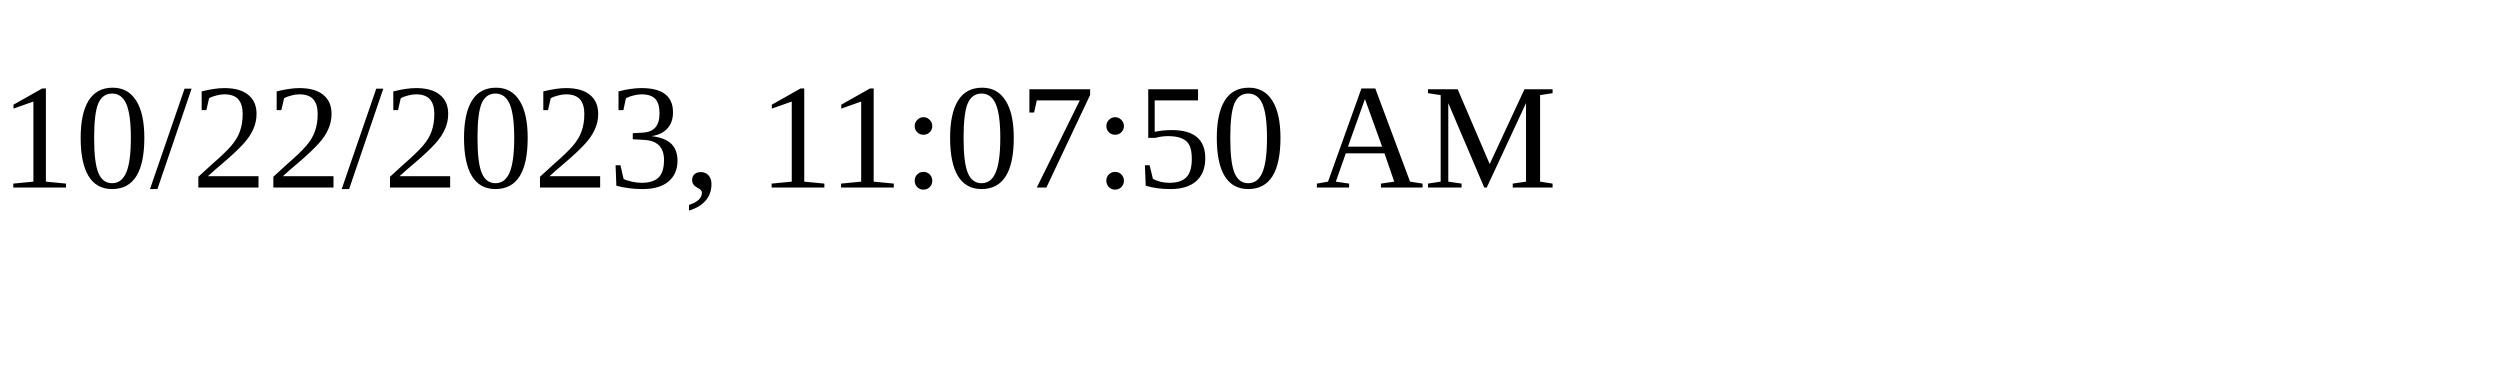
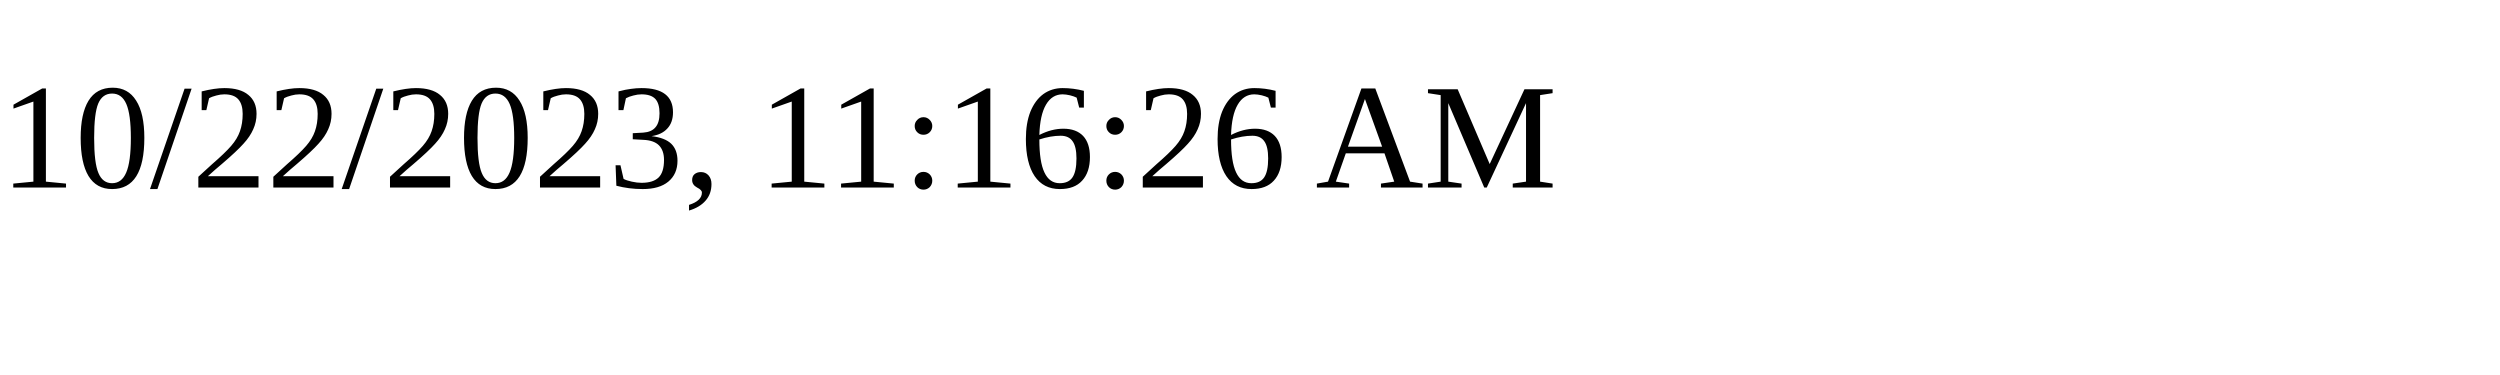
<svg xmlns="http://www.w3.org/2000/svg" height="30" width="200">
-   <text x="0" y="15">10/22/2023, 11:07:50 AM</text>
+   <text x="0" y="15">10/22/2023, 11:16:26 AM</text>
</svg>
